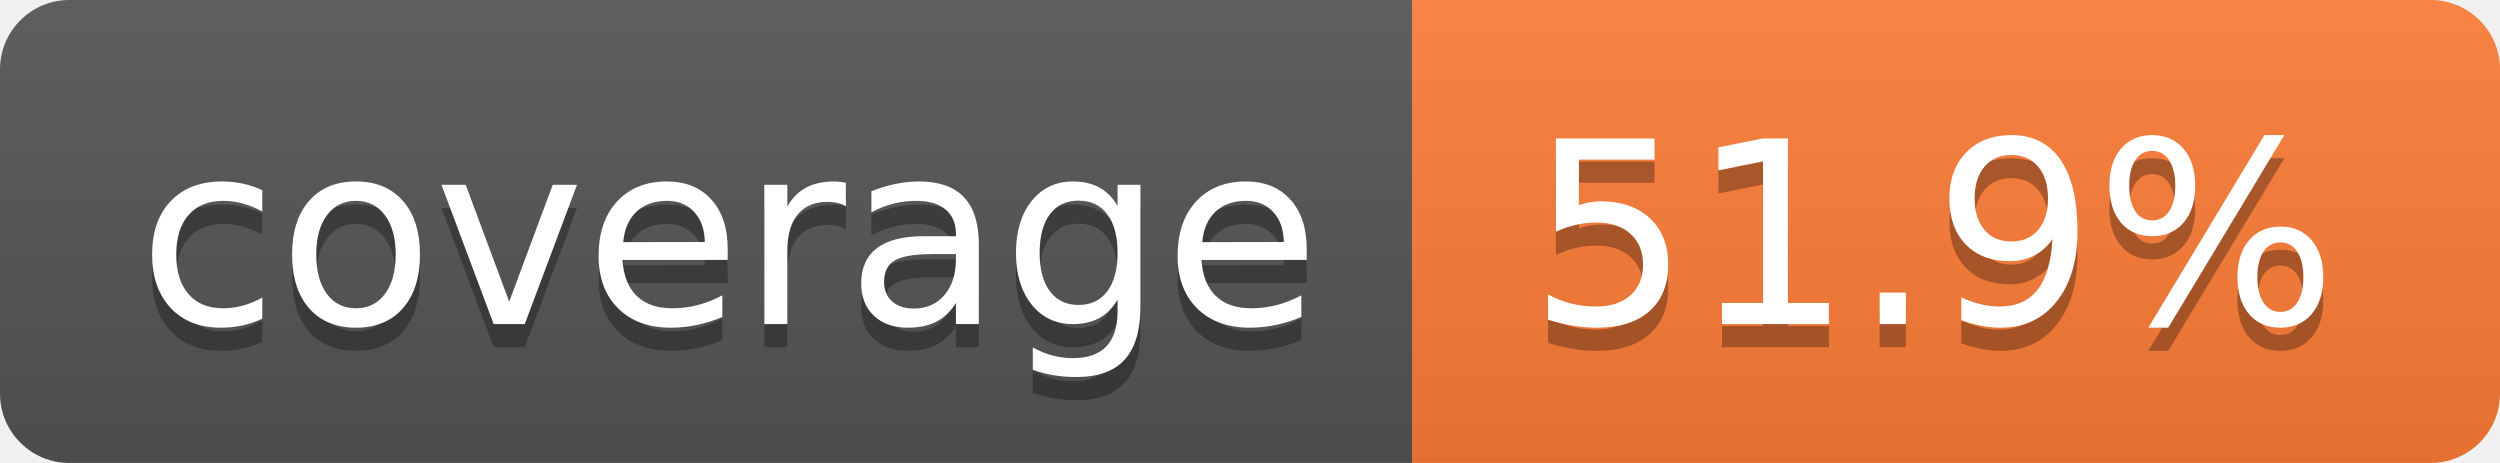
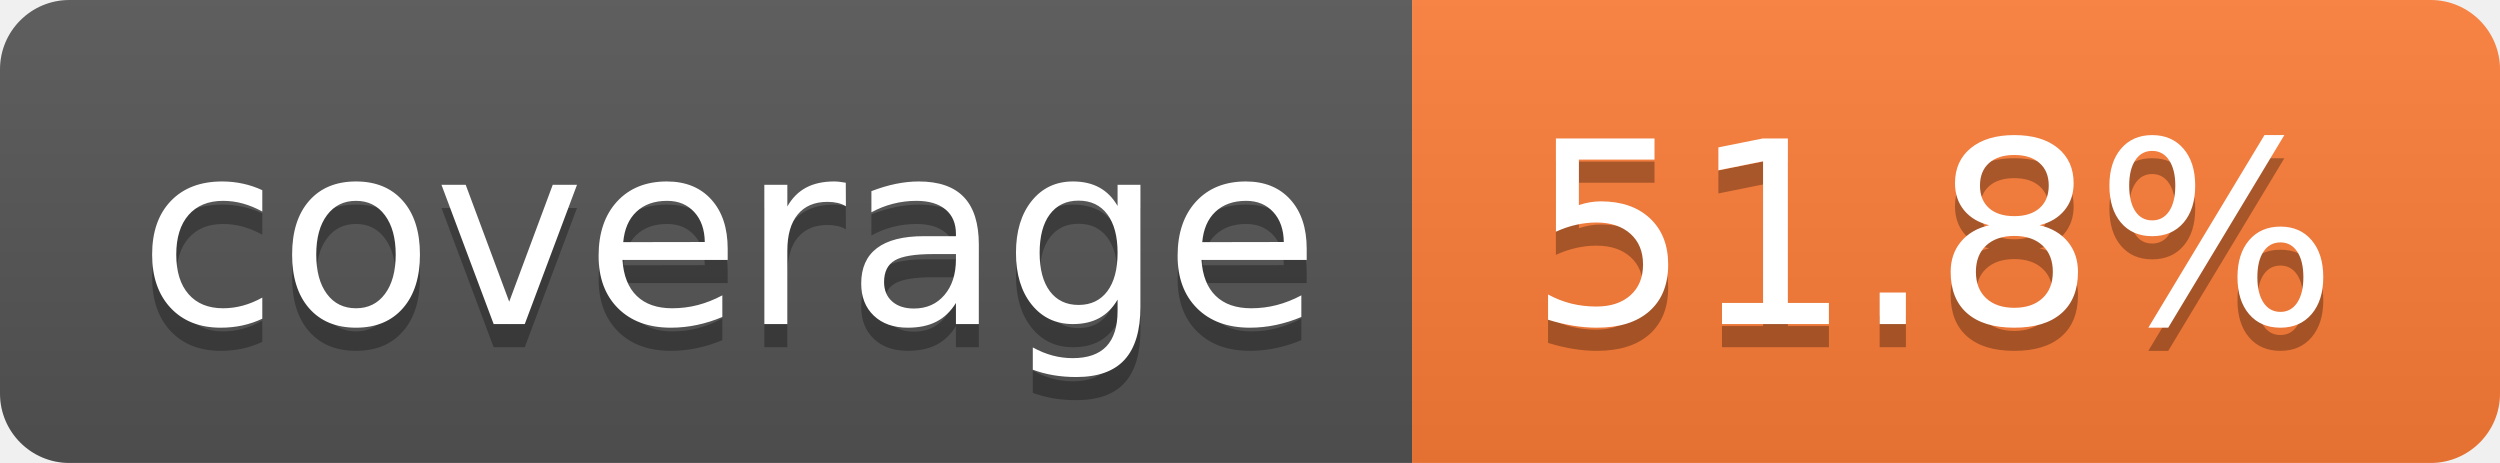
- <svg xmlns="http://www.w3.org/2000/svg" width="108" height="20" role="img" aria-label="coverage: 51.9%">
+ <svg xmlns="http://www.w3.org/2000/svg" width="108" height="20" role="img" aria-label="coverage: 51.8%">
  <linearGradient id="s" x2="0" y2="100%">
    <stop offset="0" stop-color="#bbb" stop-opacity=".1" />
    <stop offset="1" stop-opacity=".1" />
  </linearGradient>
  <clipPath id="r">
    <rect width="108" height="20" rx="3" fill="#fff" />
  </clipPath>
  <g clip-path="url(#r)">
    <rect width="61" height="20" fill="#555" />
    <rect x="61" width="47" height="20" fill="#fe7d37" />
    <rect width="108" height="20" fill="url(#s)" />
  </g>
  <g fill="#fff" text-anchor="middle" font-family="Verdana,Geneva,DejaVu Sans,sans-serif" text-rendering="geometricPrecision" font-size="110">
    <text aria-hidden="true" x="315" y="150" fill="#010101" fill-opacity=".3" transform="scale(.1)" textLength="510">coverage</text>
    <text x="315" y="140" transform="scale(.1)" fill="#fff" textLength="510">coverage</text>
-     <text aria-hidden="true" x="835" y="150" fill="#010101" fill-opacity=".3" transform="scale(.1)" textLength="370">51.9%</text>
-     <text x="835" y="140" transform="scale(.1)" fill="#fff" textLength="370">51.9%</text>
+     <text aria-hidden="true" x="835" y="150" fill="#010101" fill-opacity=".3" transform="scale(.1)" textLength="370">51.8%</text>
+     <text x="835" y="140" transform="scale(.1)" fill="#fff" textLength="370">51.8%</text>
  </g>
</svg>
